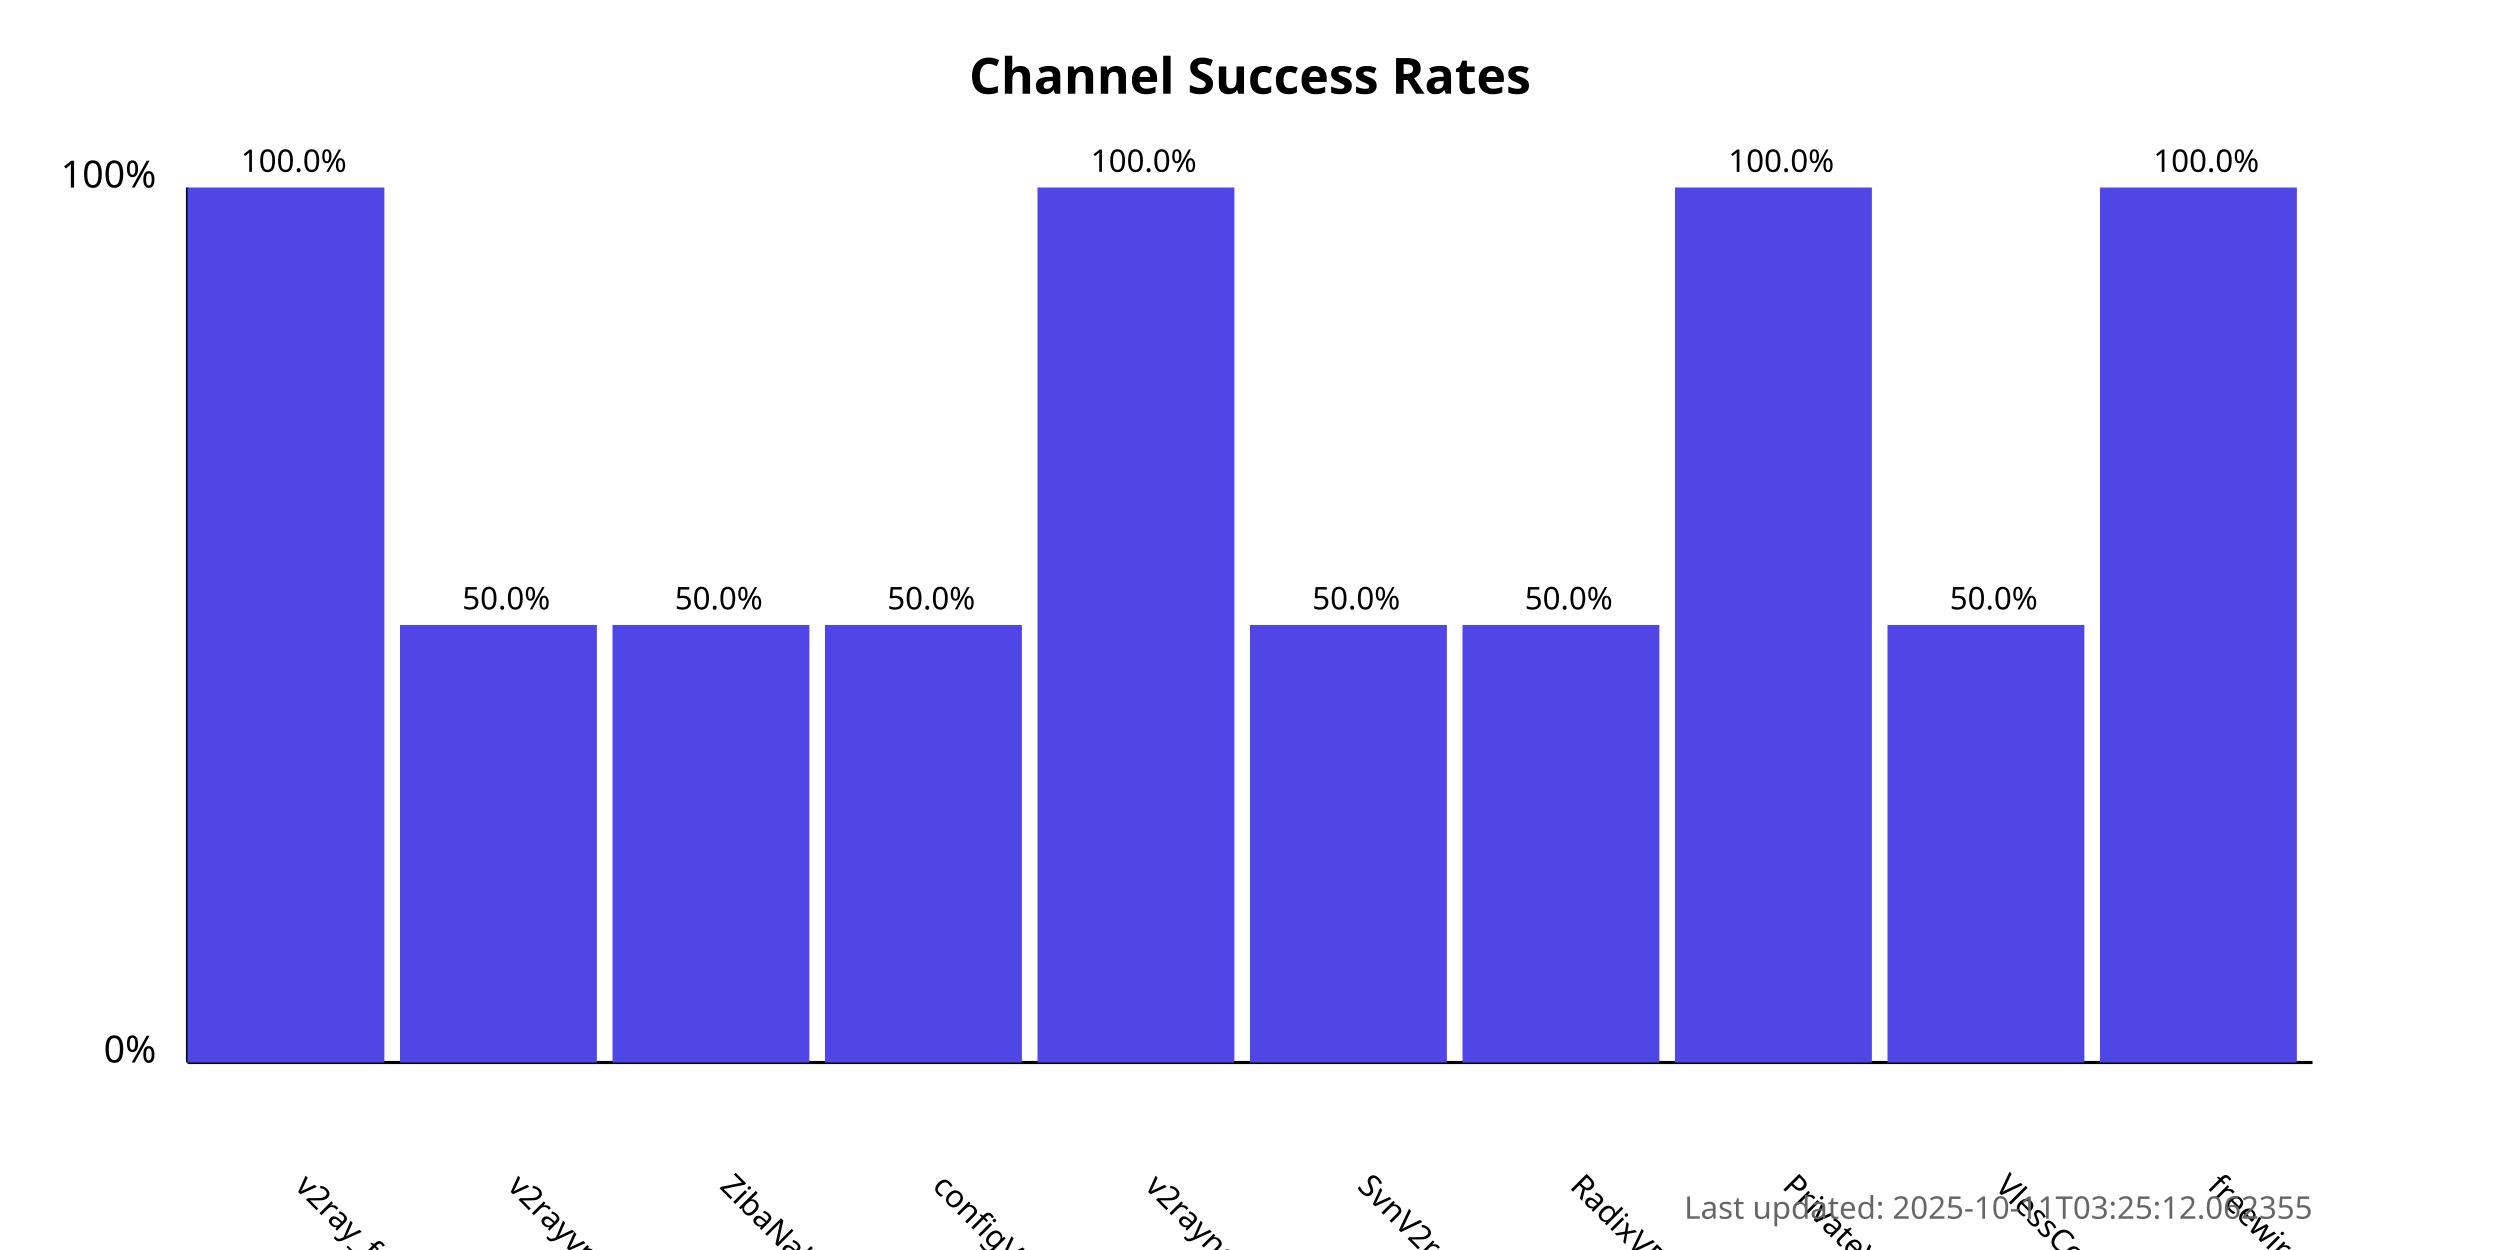
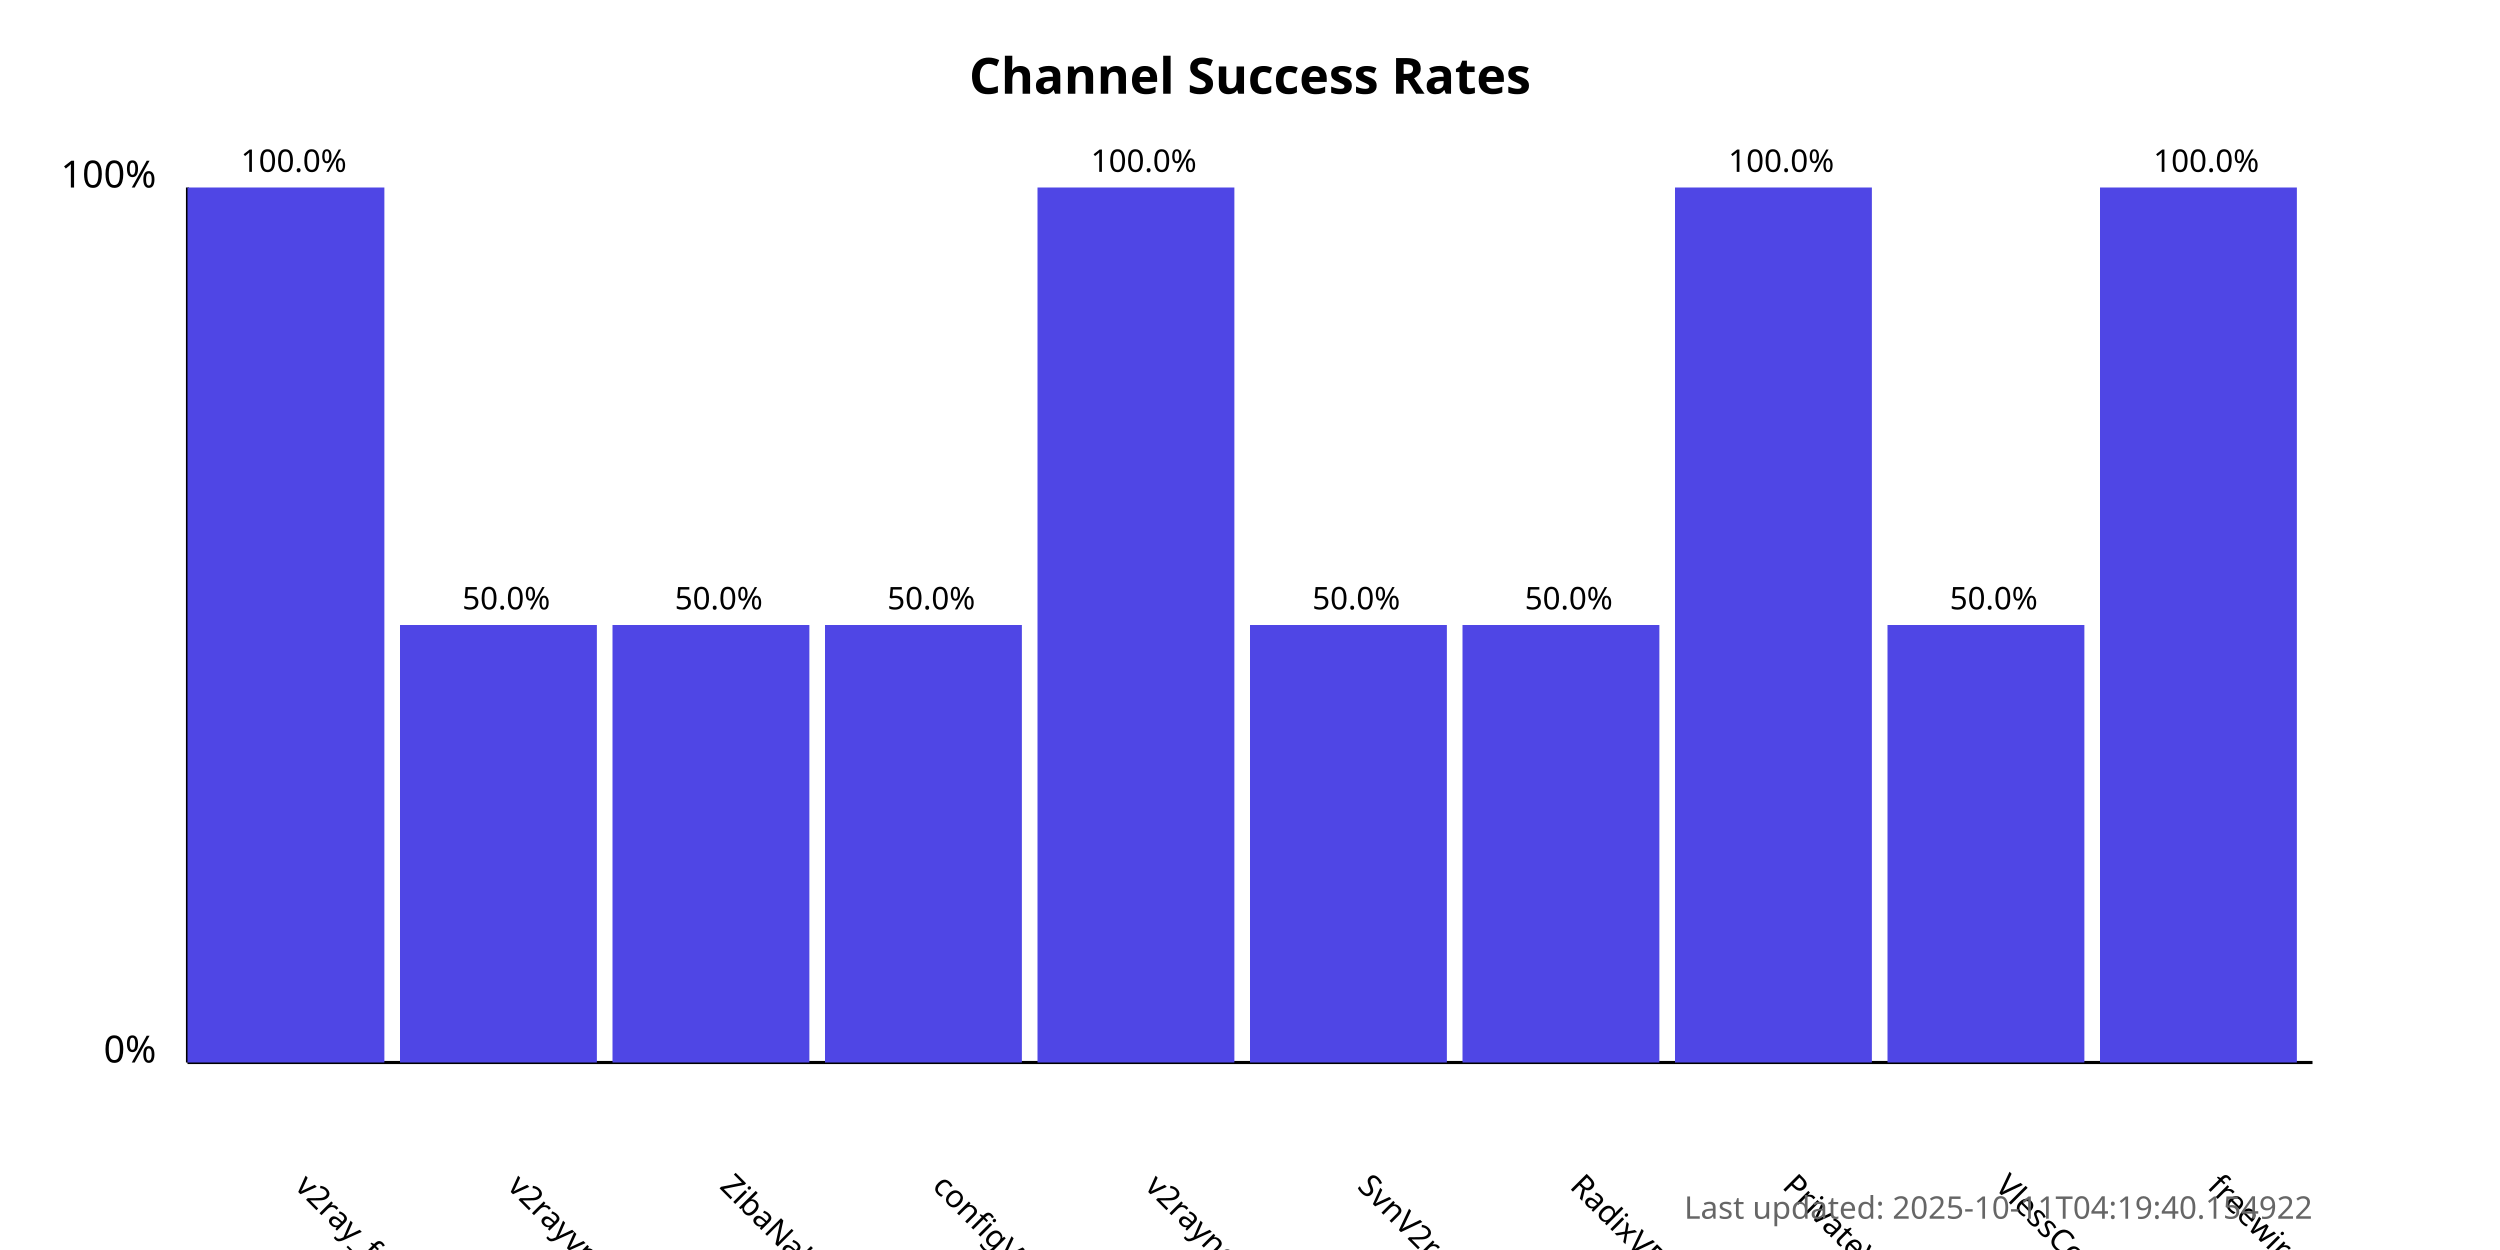
<svg xmlns="http://www.w3.org/2000/svg" width="800" height="400">
  <style>
            .chart-title { font: bold 16px sans-serif; }
            .axis-label { font: 12px sans-serif; }
            .tick-label { font: 10px sans-serif; }
            .bar { fill: #4f46e5; }
            .bar:hover { fill: #6366f1; }
            .timestamp { font: 10px sans-serif; fill: #666; }
        </style>
  <text x="400.0" y="30" text-anchor="middle" class="chart-title">
            Channel Success Rates
        </text>
  <line x1="60" y1="340" x2="60" y2="60" stroke="black" stroke-width="1" />
  <line x1="60" y1="340" x2="740" y2="340" stroke="black" stroke-width="1" />
  <text x="50" y="340" text-anchor="end" class="axis-label">0%</text>
  <text x="50" y="60" text-anchor="end" class="axis-label">100%</text>
  <g>
    <rect x="60" y="60.0" width="63.0" height="280.0" class="bar" />
    <text x="94.0" y="380" transform="rotate(45, 94.0, 380)" text-anchor="start" class="tick-label">
                v2ray_free_conf
            </text>
    <text x="94.0" y="55.0" text-anchor="middle" class="tick-label">
                100.0%
            </text>
  </g>
  <g>
    <rect x="128.0" y="200.0" width="63.0" height="140.0" class="bar" />
    <text x="162.0" y="380" transform="rotate(45, 162.0, 380)" text-anchor="start" class="tick-label">
                v2rayvpno
            </text>
    <text x="162.0" y="195.0" text-anchor="middle" class="tick-label">
                50.0%
            </text>
  </g>
  <g>
    <rect x="196.0" y="200.0" width="63.0" height="140.0" class="bar" />
    <text x="230.0" y="380" transform="rotate(45, 230.0, 380)" text-anchor="start" class="tick-label">
                ZibaNabz
            </text>
    <text x="230.0" y="195.0" text-anchor="middle" class="tick-label">
                50.0%
            </text>
  </g>
  <g>
    <rect x="264.0" y="200.0" width="63.0" height="140.0" class="bar" />
    <text x="298.0" y="380" transform="rotate(45, 298.0, 380)" text-anchor="start" class="tick-label">
                configV2rayForFree
            </text>
    <text x="298.0" y="195.0" text-anchor="middle" class="tick-label">
                50.0%
            </text>
  </g>
  <g>
    <rect x="332.0" y="60.0" width="63.0" height="280.0" class="bar" />
    <text x="366.0" y="380" transform="rotate(45, 366.0, 380)" text-anchor="start" class="tick-label">
                v2rayngvpn
            </text>
    <text x="366.0" y="55.0" text-anchor="middle" class="tick-label">
                100.0%
            </text>
  </g>
  <g>
    <rect x="400.0" y="200.0" width="63.0" height="140.0" class="bar" />
    <text x="434.0" y="380" transform="rotate(45, 434.0, 380)" text-anchor="start" class="tick-label">
                SvnV2ray
            </text>
    <text x="434.0" y="195.0" text-anchor="middle" class="tick-label">
                50.0%
            </text>
  </g>
  <g>
    <rect x="468.0" y="200.0" width="63.0" height="140.0" class="bar" />
    <text x="502.0" y="380" transform="rotate(45, 502.0, 380)" text-anchor="start" class="tick-label">
                RadixVPN
            </text>
    <text x="502.0" y="195.0" text-anchor="middle" class="tick-label">
                50.0%
            </text>
  </g>
  <g>
    <rect x="536.0" y="60.0" width="63.0" height="280.0" class="bar" />
    <text x="570.0" y="380" transform="rotate(45, 570.0, 380)" text-anchor="start" class="tick-label">
                PrivateVPNs
            </text>
    <text x="570.0" y="55.0" text-anchor="middle" class="tick-label">
                100.0%
            </text>
  </g>
  <g>
    <rect x="604.0" y="200.0" width="63.0" height="140.0" class="bar" />
    <text x="638.0" y="380" transform="rotate(45, 638.0, 380)" text-anchor="start" class="tick-label">
                VlessConfig
            </text>
    <text x="638.0" y="195.0" text-anchor="middle" class="tick-label">
                50.0%
            </text>
  </g>
  <g>
    <rect x="672.0" y="60.0" width="63.0" height="280.0" class="bar" />
    <text x="706.0" y="380" transform="rotate(45, 706.0, 380)" text-anchor="start" class="tick-label">
                freewireguard
            </text>
    <text x="706.0" y="55.0" text-anchor="middle" class="tick-label">
                100.0%
            </text>
  </g>
  <text x="740" y="390" text-anchor="end" class="timestamp">
-             Last updated: 2025-10-11T03:25:12.062355
+             Last updated: 2025-10-11T04:19:40.154922
        </text>
</svg>
